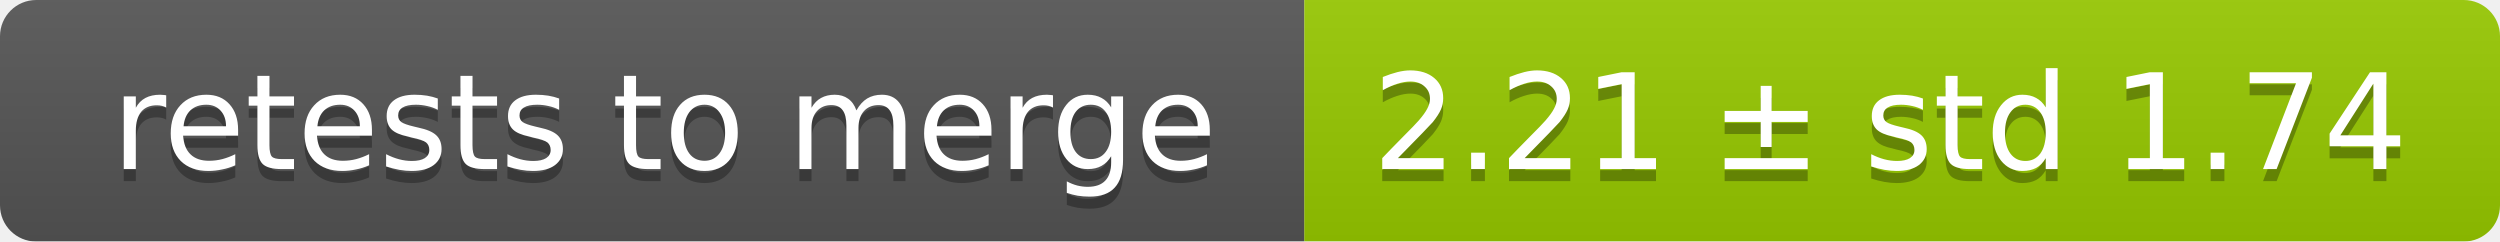
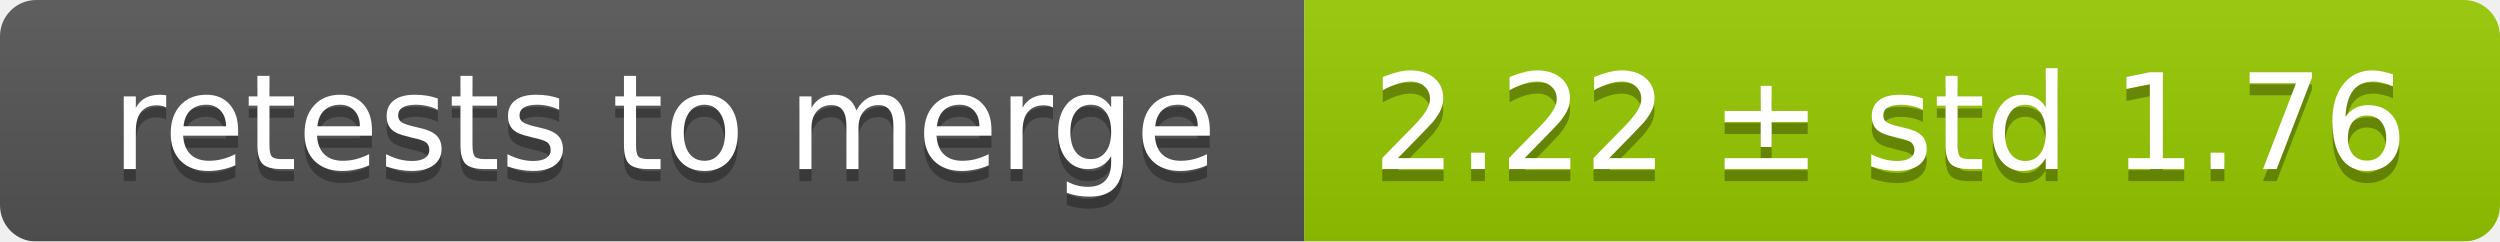
<svg xmlns="http://www.w3.org/2000/svg" width="207" height="20">
  <linearGradient id="smooth" x2="0" y2="100%">
    <stop offset="0" stop-color="#bbb" stop-opacity=".1" />
    <stop offset="1" stop-opacity=".1" />
  </linearGradient>
  <mask id="round">
    <rect width="207" height="20" rx="3" fill="#fff" />
  </mask>
  <g mask="url(#round)">
    <rect width="108" height="20" fill="#555" />
    <rect x="108" width="99" height="20" fill="#97ca00" />
    <rect width="207" height="20" fill="url(#smooth)" />
  </g>
  <g fill="#fff" text-anchor="middle" font-family="DejaVu Sans,Verdana,Geneva,sans-serif" font-size="11">
    <text x="55" y="15" fill="#010101" fill-opacity=".3">retests to merge</text>
    <text x="55" y="14">retests to merge</text>
-     <text x="156.5" y="15" fill="#010101" fill-opacity=".3">2.21 ± std 1.74</text>
-     <text x="156.5" y="14">2.21 ± std 1.74</text>
+     <text x="156.5" y="15" fill="#010101" fill-opacity=".3">2.22 ± std 1.76</text>
+     <text x="156.5" y="14">2.22 ± std 1.76</text>
  </g>
</svg>
